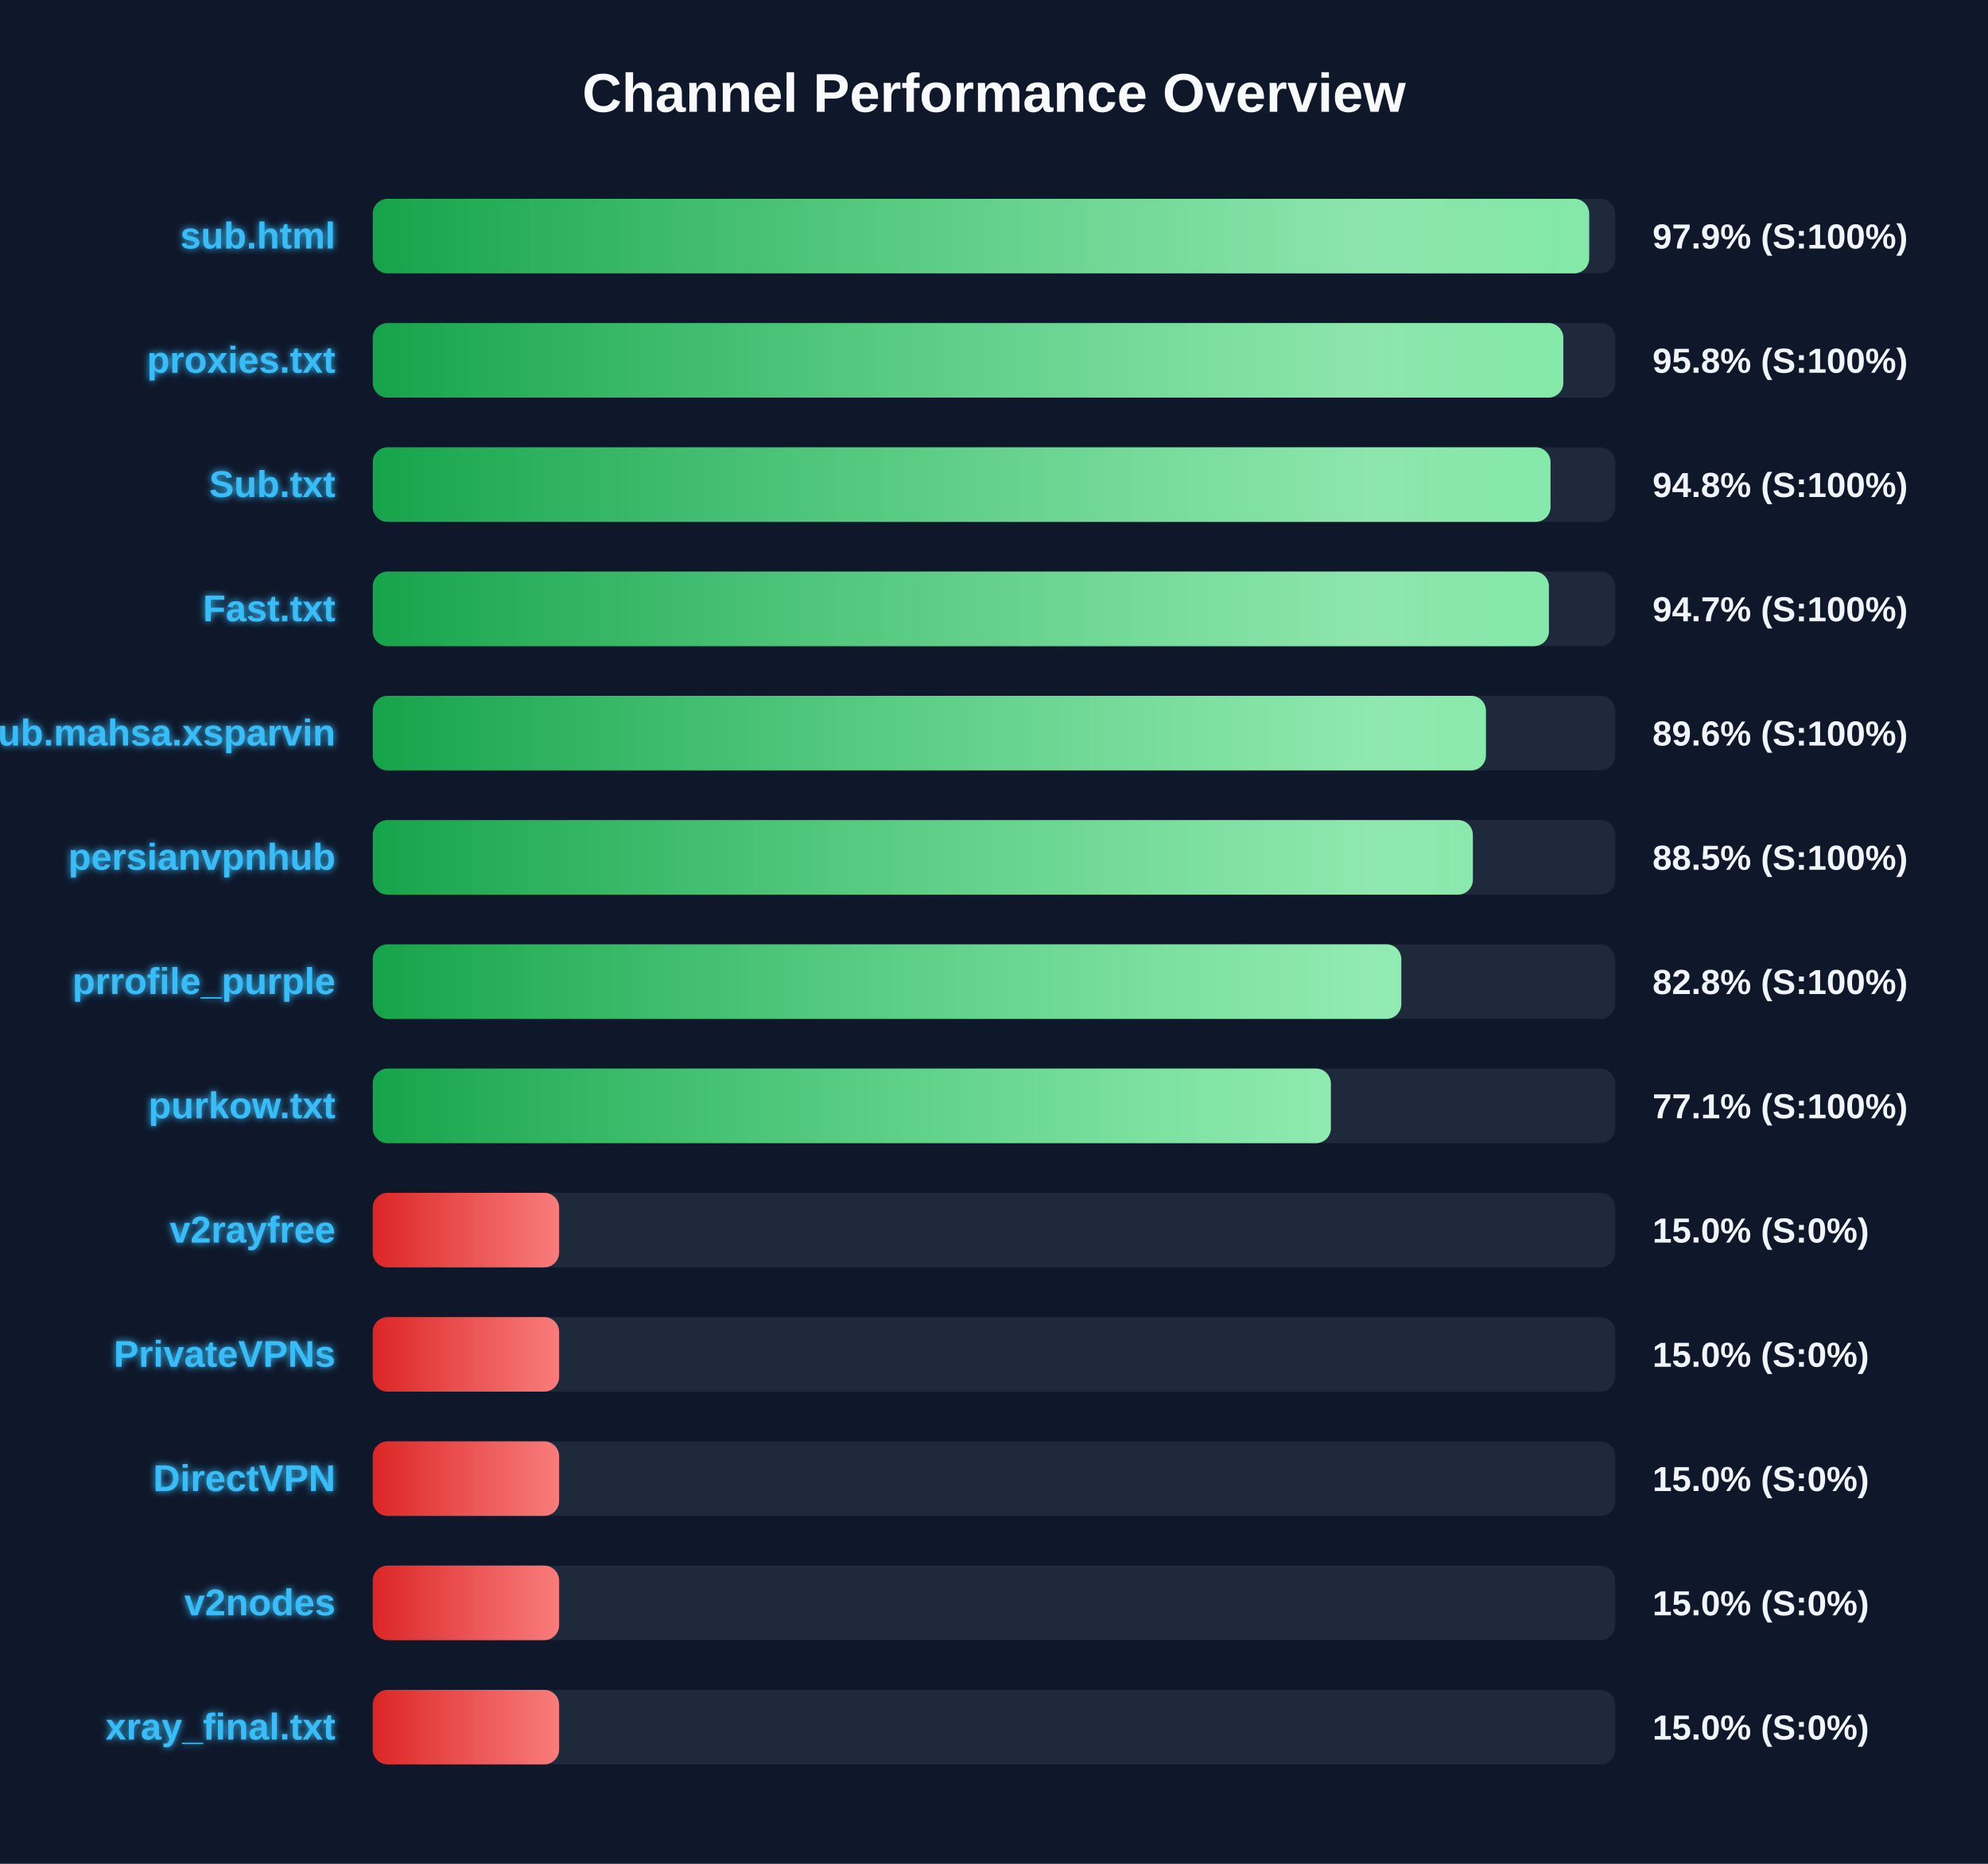
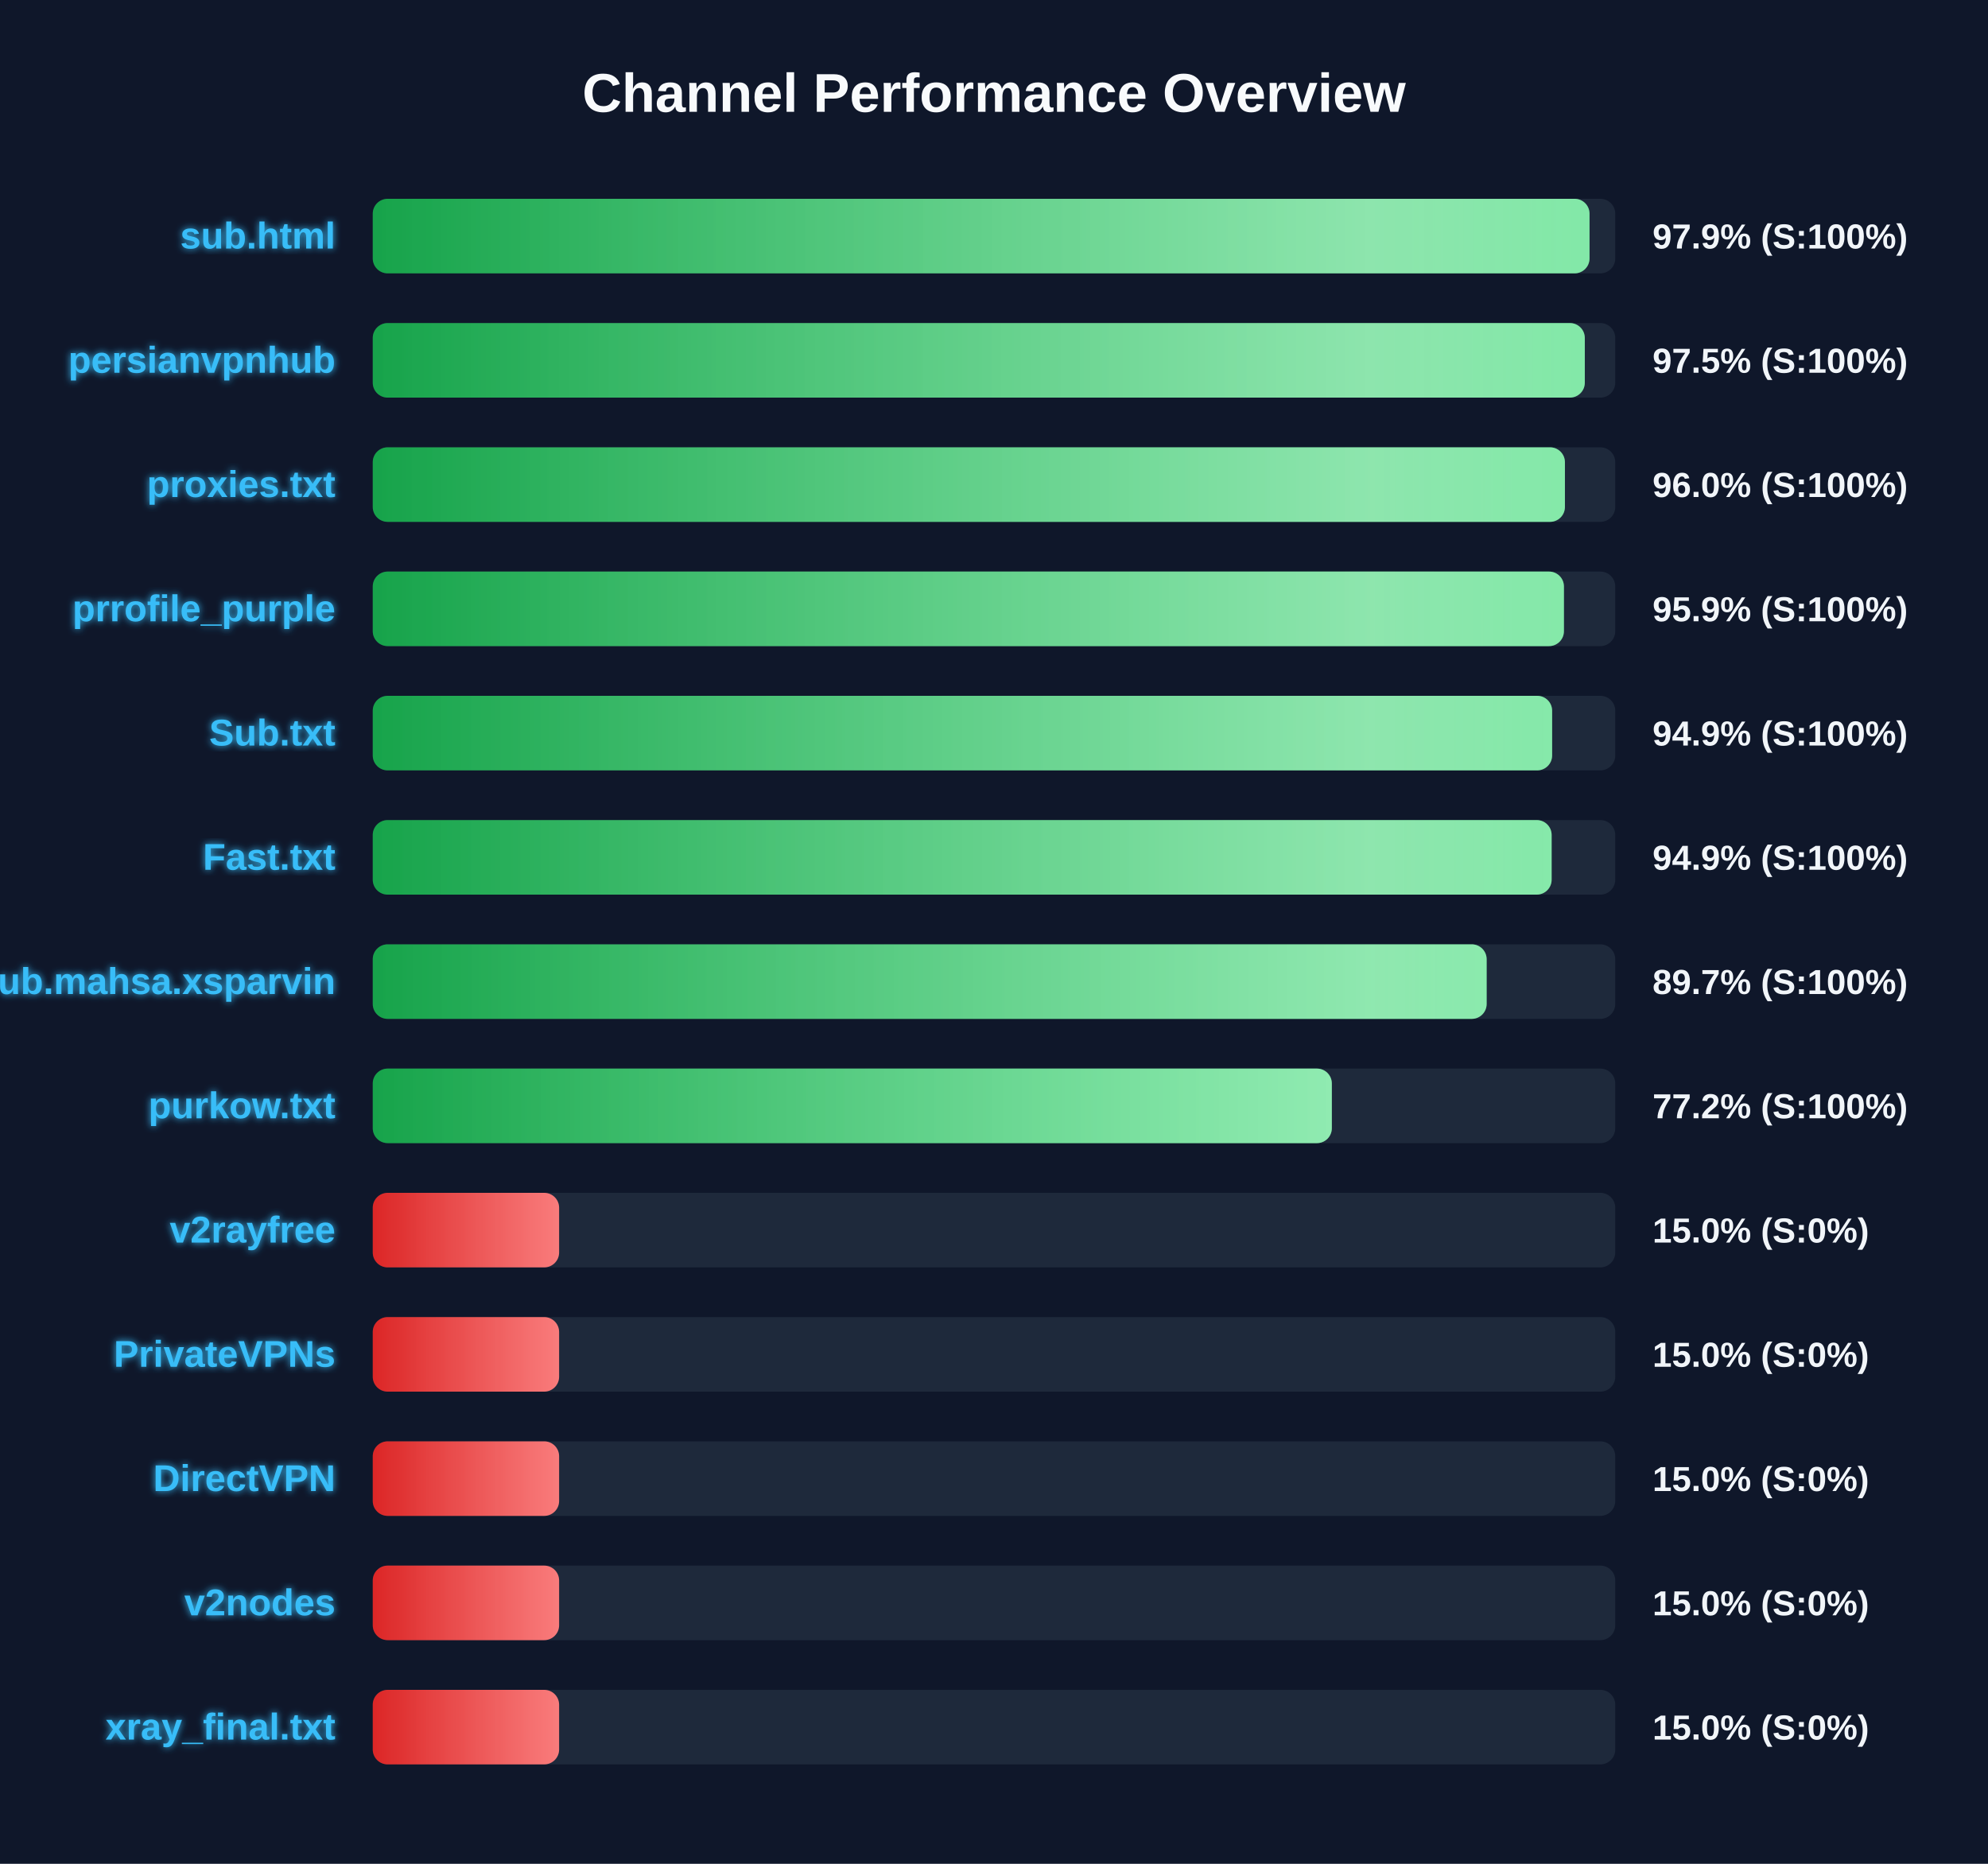
<svg xmlns="http://www.w3.org/2000/svg" width="800" height="750" version="1.1">
  <defs>
    <linearGradient id="grad-green" x1="0%" y1="0%" x2="100%" y2="0%">
      <stop offset="0%" stop-color="#16a34a" />
      <stop offset="100%" stop-color="#4ade80" />
    </linearGradient>
    <linearGradient id="grad-yellow" x1="0%" y1="0%" x2="100%" y2="0%">
      <stop offset="0%" stop-color="#ca8a04" />
      <stop offset="100%" stop-color="#fde047" />
    </linearGradient>
    <linearGradient id="grad-red" x1="0%" y1="0%" x2="100%" y2="0%">
      <stop offset="0%" stop-color="#dc2626" />
      <stop offset="100%" stop-color="#f87171" />
    </linearGradient>
    <linearGradient id="shimmer" x1="0%" y1="0%" x2="100%" y2="0%">
      <stop offset="0%" stop-color="rgba(255,255,255,0)" />
      <stop offset="50%" stop-color="rgba(255,255,255,0.4)" />
      <stop offset="100%" stop-color="rgba(255,255,255,0)" />
    </linearGradient>
    <filter id="glow" x="-20%" y="-20%" width="140%" height="140%">
      <feGaussianBlur stdDeviation="1.5" result="blur" />
      <feComposite in="SourceGraphic" in2="blur" operator="over" />
    </filter>
  </defs>
  <style>
        .bg-rect { fill: #0f172a; }
        .title { font: bold 22px 'Segoe UI', Arial, sans-serif; fill: #f8fafc; }
        .row { font: bold 15px 'Segoe UI', Arial, sans-serif; fill: #38bdf8; filter: url(#glow); }
        .score { font: bold 14px 'Segoe UI', Arial, sans-serif; fill: #f1f5f9; }
        @keyframes shimmer-anim {
            0% { transform: translateX(-100%); }
            100% { transform: translateX(200%); }
        }
        .shimmer-rect {
            animation: shimmer-anim 2.5s infinite linear;
        }
    </style>
  <rect width="100%" height="100%" class="bg-rect" />
  <text x="400" y="45" text-anchor="middle" class="title">Channel Performance Overview</text>
  <rect x="150" y="80" width="500" height="30" fill="#1e293b" rx="6" />
  <clipPath id="clip-0">
-     <rect x="150" y="80" width="489.5" height="30" rx="6" />
+     <rect x="150" y="80" width="489.65" height="30" rx="6" />
  </clipPath>
-   <rect x="150" y="80" width="489.5" height="30" fill="url(#grad-green)" rx="6" />
+   <rect x="150" y="80" width="489.65" height="30" fill="url(#grad-green)" rx="6" />
  <g clip-path="url(#clip-0)">
    <rect x="150" y="80" width="100%" height="30" fill="url(#shimmer)" class="shimmer-rect" />
  </g>
  <text x="135" y="100" text-anchor="end" class="row">sub.html</text>
  <text x="665" y="100" text-anchor="start" class="score">97.9% (S:100%)</text>
  <rect x="150" y="130" width="500" height="30" fill="#1e293b" rx="6" />
  <clipPath id="clip-1">
-     <rect x="150" y="130" width="479.1" height="30" rx="6" />
+     <rect x="150" y="130" width="487.75" height="30" rx="6" />
  </clipPath>
-   <rect x="150" y="130" width="479.1" height="30" fill="url(#grad-green)" rx="6" />
+   <rect x="150" y="130" width="487.75" height="30" fill="url(#grad-green)" rx="6" />
  <g clip-path="url(#clip-1)">
    <rect x="150" y="130" width="100%" height="30" fill="url(#shimmer)" class="shimmer-rect" />
  </g>
-   <text x="135" y="150" text-anchor="end" class="row">proxies.txt</text>
-   <text x="665" y="150" text-anchor="start" class="score">95.8% (S:100%)</text>
+   <text x="135" y="150" text-anchor="end" class="row">persianvpnhub</text>
+   <text x="665" y="150" text-anchor="start" class="score">97.5% (S:100%)</text>
  <rect x="150" y="180" width="500" height="30" fill="#1e293b" rx="6" />
  <clipPath id="clip-2">
-     <rect x="150" y="180" width="473.95" height="30" rx="6" />
+     <rect x="150" y="180" width="479.75" height="30" rx="6" />
  </clipPath>
-   <rect x="150" y="180" width="473.95" height="30" fill="url(#grad-green)" rx="6" />
+   <rect x="150" y="180" width="479.75" height="30" fill="url(#grad-green)" rx="6" />
  <g clip-path="url(#clip-2)">
    <rect x="150" y="180" width="100%" height="30" fill="url(#shimmer)" class="shimmer-rect" />
  </g>
-   <text x="135" y="200" text-anchor="end" class="row">Sub.txt</text>
-   <text x="665" y="200" text-anchor="start" class="score">94.8% (S:100%)</text>
+   <text x="135" y="200" text-anchor="end" class="row">proxies.txt</text>
+   <text x="665" y="200" text-anchor="start" class="score">96.0% (S:100%)</text>
  <rect x="150" y="230" width="500" height="30" fill="#1e293b" rx="6" />
  <clipPath id="clip-3">
-     <rect x="150" y="230" width="473.3" height="30" rx="6" />
+     <rect x="150" y="230" width="479.35" height="30" rx="6" />
  </clipPath>
-   <rect x="150" y="230" width="473.3" height="30" fill="url(#grad-green)" rx="6" />
+   <rect x="150" y="230" width="479.35" height="30" fill="url(#grad-green)" rx="6" />
  <g clip-path="url(#clip-3)">
    <rect x="150" y="230" width="100%" height="30" fill="url(#shimmer)" class="shimmer-rect" />
  </g>
-   <text x="135" y="250" text-anchor="end" class="row">Fast.txt</text>
-   <text x="665" y="250" text-anchor="start" class="score">94.7% (S:100%)</text>
+   <text x="135" y="250" text-anchor="end" class="row">prrofile_purple</text>
+   <text x="665" y="250" text-anchor="start" class="score">95.9% (S:100%)</text>
  <rect x="150" y="280" width="500" height="30" fill="#1e293b" rx="6" />
  <clipPath id="clip-4">
-     <rect x="150" y="280" width="447.95" height="30" rx="6" />
+     <rect x="150" y="280" width="474.6" height="30" rx="6" />
  </clipPath>
-   <rect x="150" y="280" width="447.95" height="30" fill="url(#grad-green)" rx="6" />
+   <rect x="150" y="280" width="474.6" height="30" fill="url(#grad-green)" rx="6" />
  <g clip-path="url(#clip-4)">
    <rect x="150" y="280" width="100%" height="30" fill="url(#shimmer)" class="shimmer-rect" />
  </g>
-   <text x="135" y="300" text-anchor="end" class="row">Sub.mahsa.xsparvin</text>
-   <text x="665" y="300" text-anchor="start" class="score">89.6% (S:100%)</text>
+   <text x="135" y="300" text-anchor="end" class="row">Sub.txt</text>
+   <text x="665" y="300" text-anchor="start" class="score">94.9% (S:100%)</text>
  <rect x="150" y="330" width="500" height="30" fill="#1e293b" rx="6" />
  <clipPath id="clip-5">
-     <rect x="150" y="330" width="442.7" height="30" rx="6" />
+     <rect x="150" y="330" width="474.4" height="30" rx="6" />
  </clipPath>
-   <rect x="150" y="330" width="442.7" height="30" fill="url(#grad-green)" rx="6" />
+   <rect x="150" y="330" width="474.4" height="30" fill="url(#grad-green)" rx="6" />
  <g clip-path="url(#clip-5)">
    <rect x="150" y="330" width="100%" height="30" fill="url(#shimmer)" class="shimmer-rect" />
  </g>
-   <text x="135" y="350" text-anchor="end" class="row">persianvpnhub</text>
-   <text x="665" y="350" text-anchor="start" class="score">88.5% (S:100%)</text>
+   <text x="135" y="350" text-anchor="end" class="row">Fast.txt</text>
+   <text x="665" y="350" text-anchor="start" class="score">94.9% (S:100%)</text>
  <rect x="150" y="380" width="500" height="30" fill="#1e293b" rx="6" />
  <clipPath id="clip-6">
-     <rect x="150" y="380" width="413.9" height="30" rx="6" />
+     <rect x="150" y="380" width="448.25" height="30" rx="6" />
  </clipPath>
-   <rect x="150" y="380" width="413.9" height="30" fill="url(#grad-green)" rx="6" />
+   <rect x="150" y="380" width="448.25" height="30" fill="url(#grad-green)" rx="6" />
  <g clip-path="url(#clip-6)">
    <rect x="150" y="380" width="100%" height="30" fill="url(#shimmer)" class="shimmer-rect" />
  </g>
-   <text x="135" y="400" text-anchor="end" class="row">prrofile_purple</text>
-   <text x="665" y="400" text-anchor="start" class="score">82.8% (S:100%)</text>
+   <text x="135" y="400" text-anchor="end" class="row">Sub.mahsa.xsparvin</text>
+   <text x="665" y="400" text-anchor="start" class="score">89.7% (S:100%)</text>
  <rect x="150" y="430" width="500" height="30" fill="#1e293b" rx="6" />
  <clipPath id="clip-7">
-     <rect x="150" y="430" width="385.55" height="30" rx="6" />
+     <rect x="150" y="430" width="385.95" height="30" rx="6" />
  </clipPath>
-   <rect x="150" y="430" width="385.55" height="30" fill="url(#grad-green)" rx="6" />
+   <rect x="150" y="430" width="385.95" height="30" fill="url(#grad-green)" rx="6" />
  <g clip-path="url(#clip-7)">
    <rect x="150" y="430" width="100%" height="30" fill="url(#shimmer)" class="shimmer-rect" />
  </g>
  <text x="135" y="450" text-anchor="end" class="row">purkow.txt</text>
-   <text x="665" y="450" text-anchor="start" class="score">77.1% (S:100%)</text>
+   <text x="665" y="450" text-anchor="start" class="score">77.2% (S:100%)</text>
  <rect x="150" y="480" width="500" height="30" fill="#1e293b" rx="6" />
  <clipPath id="clip-8">
    <rect x="150" y="480" width="75.0" height="30" rx="6" />
  </clipPath>
  <rect x="150" y="480" width="75.0" height="30" fill="url(#grad-red)" rx="6" />
  <g clip-path="url(#clip-8)">
    <rect x="150" y="480" width="100%" height="30" fill="url(#shimmer)" class="shimmer-rect" />
  </g>
  <text x="135" y="500" text-anchor="end" class="row">v2rayfree</text>
  <text x="665" y="500" text-anchor="start" class="score">15.0% (S:0%)</text>
  <rect x="150" y="530" width="500" height="30" fill="#1e293b" rx="6" />
  <clipPath id="clip-9">
    <rect x="150" y="530" width="75.0" height="30" rx="6" />
  </clipPath>
  <rect x="150" y="530" width="75.0" height="30" fill="url(#grad-red)" rx="6" />
  <g clip-path="url(#clip-9)">
    <rect x="150" y="530" width="100%" height="30" fill="url(#shimmer)" class="shimmer-rect" />
  </g>
  <text x="135" y="550" text-anchor="end" class="row">PrivateVPNs</text>
  <text x="665" y="550" text-anchor="start" class="score">15.0% (S:0%)</text>
  <rect x="150" y="580" width="500" height="30" fill="#1e293b" rx="6" />
  <clipPath id="clip-10">
    <rect x="150" y="580" width="75.0" height="30" rx="6" />
  </clipPath>
  <rect x="150" y="580" width="75.0" height="30" fill="url(#grad-red)" rx="6" />
  <g clip-path="url(#clip-10)">
    <rect x="150" y="580" width="100%" height="30" fill="url(#shimmer)" class="shimmer-rect" />
  </g>
  <text x="135" y="600" text-anchor="end" class="row">DirectVPN</text>
  <text x="665" y="600" text-anchor="start" class="score">15.0% (S:0%)</text>
  <rect x="150" y="630" width="500" height="30" fill="#1e293b" rx="6" />
  <clipPath id="clip-11">
    <rect x="150" y="630" width="75.0" height="30" rx="6" />
  </clipPath>
  <rect x="150" y="630" width="75.0" height="30" fill="url(#grad-red)" rx="6" />
  <g clip-path="url(#clip-11)">
    <rect x="150" y="630" width="100%" height="30" fill="url(#shimmer)" class="shimmer-rect" />
  </g>
  <text x="135" y="650" text-anchor="end" class="row">v2nodes</text>
  <text x="665" y="650" text-anchor="start" class="score">15.0% (S:0%)</text>
  <rect x="150" y="680" width="500" height="30" fill="#1e293b" rx="6" />
  <clipPath id="clip-12">
    <rect x="150" y="680" width="75.0" height="30" rx="6" />
  </clipPath>
  <rect x="150" y="680" width="75.0" height="30" fill="url(#grad-red)" rx="6" />
  <g clip-path="url(#clip-12)">
    <rect x="150" y="680" width="100%" height="30" fill="url(#shimmer)" class="shimmer-rect" />
  </g>
  <text x="135" y="700" text-anchor="end" class="row">xray_final.txt</text>
  <text x="665" y="700" text-anchor="start" class="score">15.0% (S:0%)</text>
</svg>
